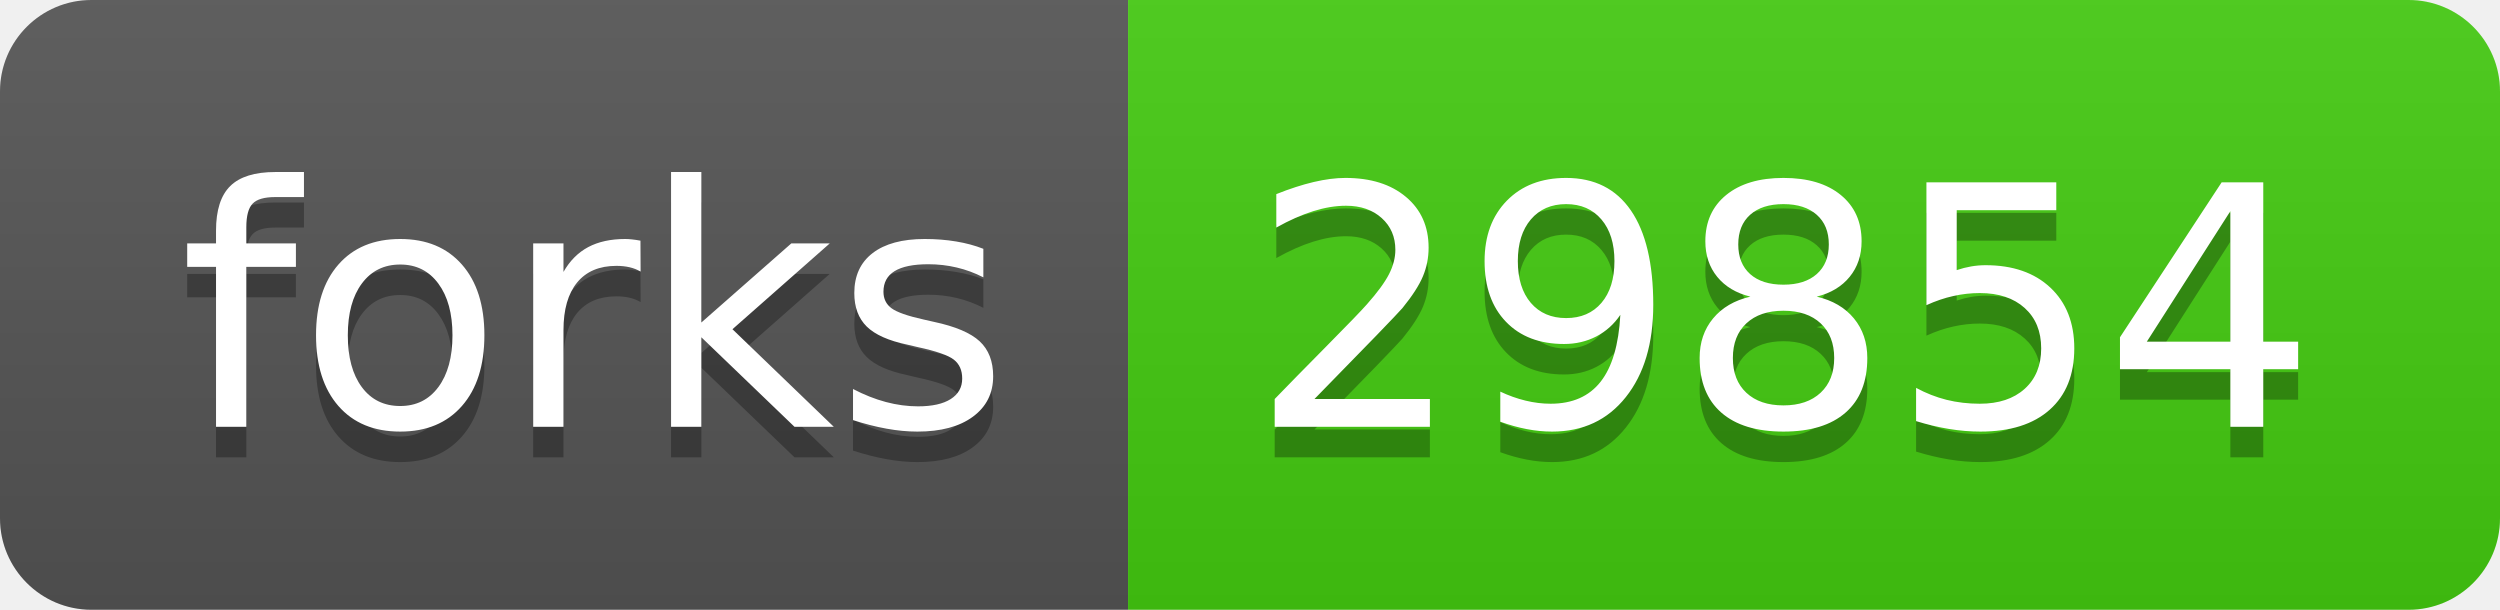
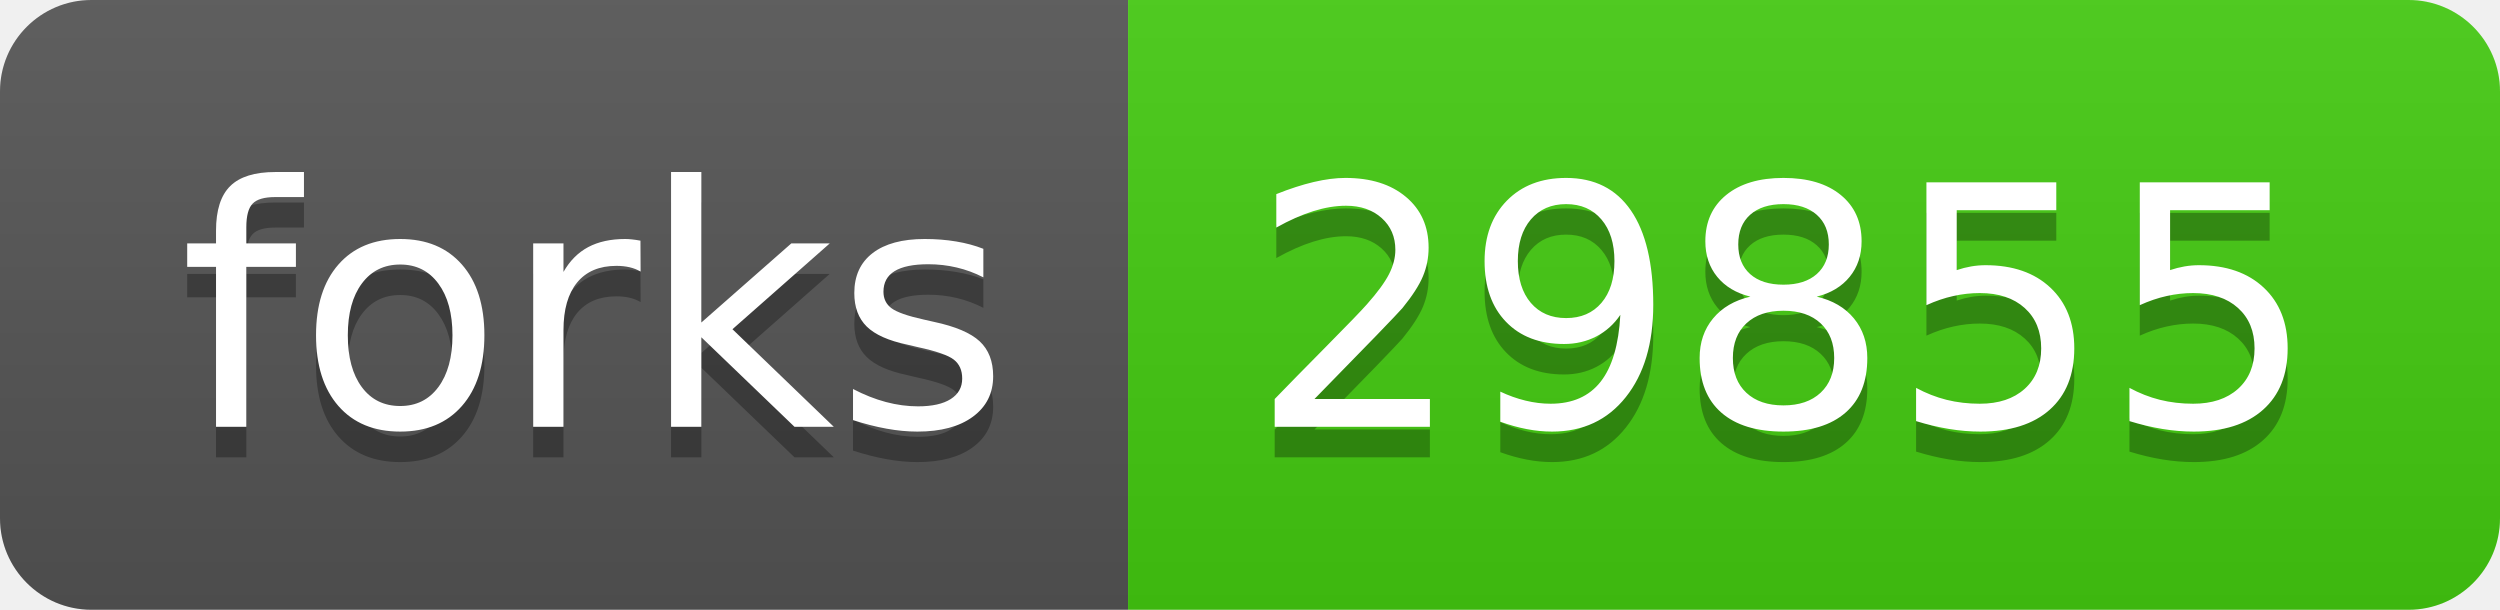
- <svg xmlns="http://www.w3.org/2000/svg" width="82" height="20" role="img" aria-label="forks: 29854">
+ <svg xmlns="http://www.w3.org/2000/svg" width="82" height="20" role="img" aria-label="forks: 29855">
  <linearGradient id="s" x2="0" y2="100%">
    <stop offset="0" stop-color="#bbb" stop-opacity=".1" />
    <stop offset="1" stop-opacity=".1" />
  </linearGradient>
  <clipPath id="r">
    <rect width="82" height="20" rx="3" fill="#fff" />
  </clipPath>
  <g clip-path="url(#r)">
    <rect width="37" height="20" fill="#555" />
    <rect x="37" width="45" height="20" fill="#4c1" />
    <rect width="82" height="20" fill="url(#s)" />
  </g>
  <g fill="#fff" text-anchor="middle" font-family="Verdana,Geneva,DejaVu Sans,sans-serif" text-rendering="geometricPrecision" font-size="110">
    <text aria-hidden="true" x="195" y="150" fill="#010101" fill-opacity=".3" transform="scale(.1)" textLength="270">forks</text>
    <text x="195" y="140" transform="scale(.1)" fill="#fff" textLength="270">forks</text>
-     <text aria-hidden="true" x="585" y="150" fill="#010101" fill-opacity=".3" transform="scale(.1)" textLength="350">29854</text>
-     <text x="585" y="140" transform="scale(.1)" fill="#fff" textLength="350">29854</text>
+     <text aria-hidden="true" x="585" y="150" fill="#010101" fill-opacity=".3" transform="scale(.1)" textLength="350">29855</text>
+     <text x="585" y="140" transform="scale(.1)" fill="#fff" textLength="350">29855</text>
  </g>
</svg>
